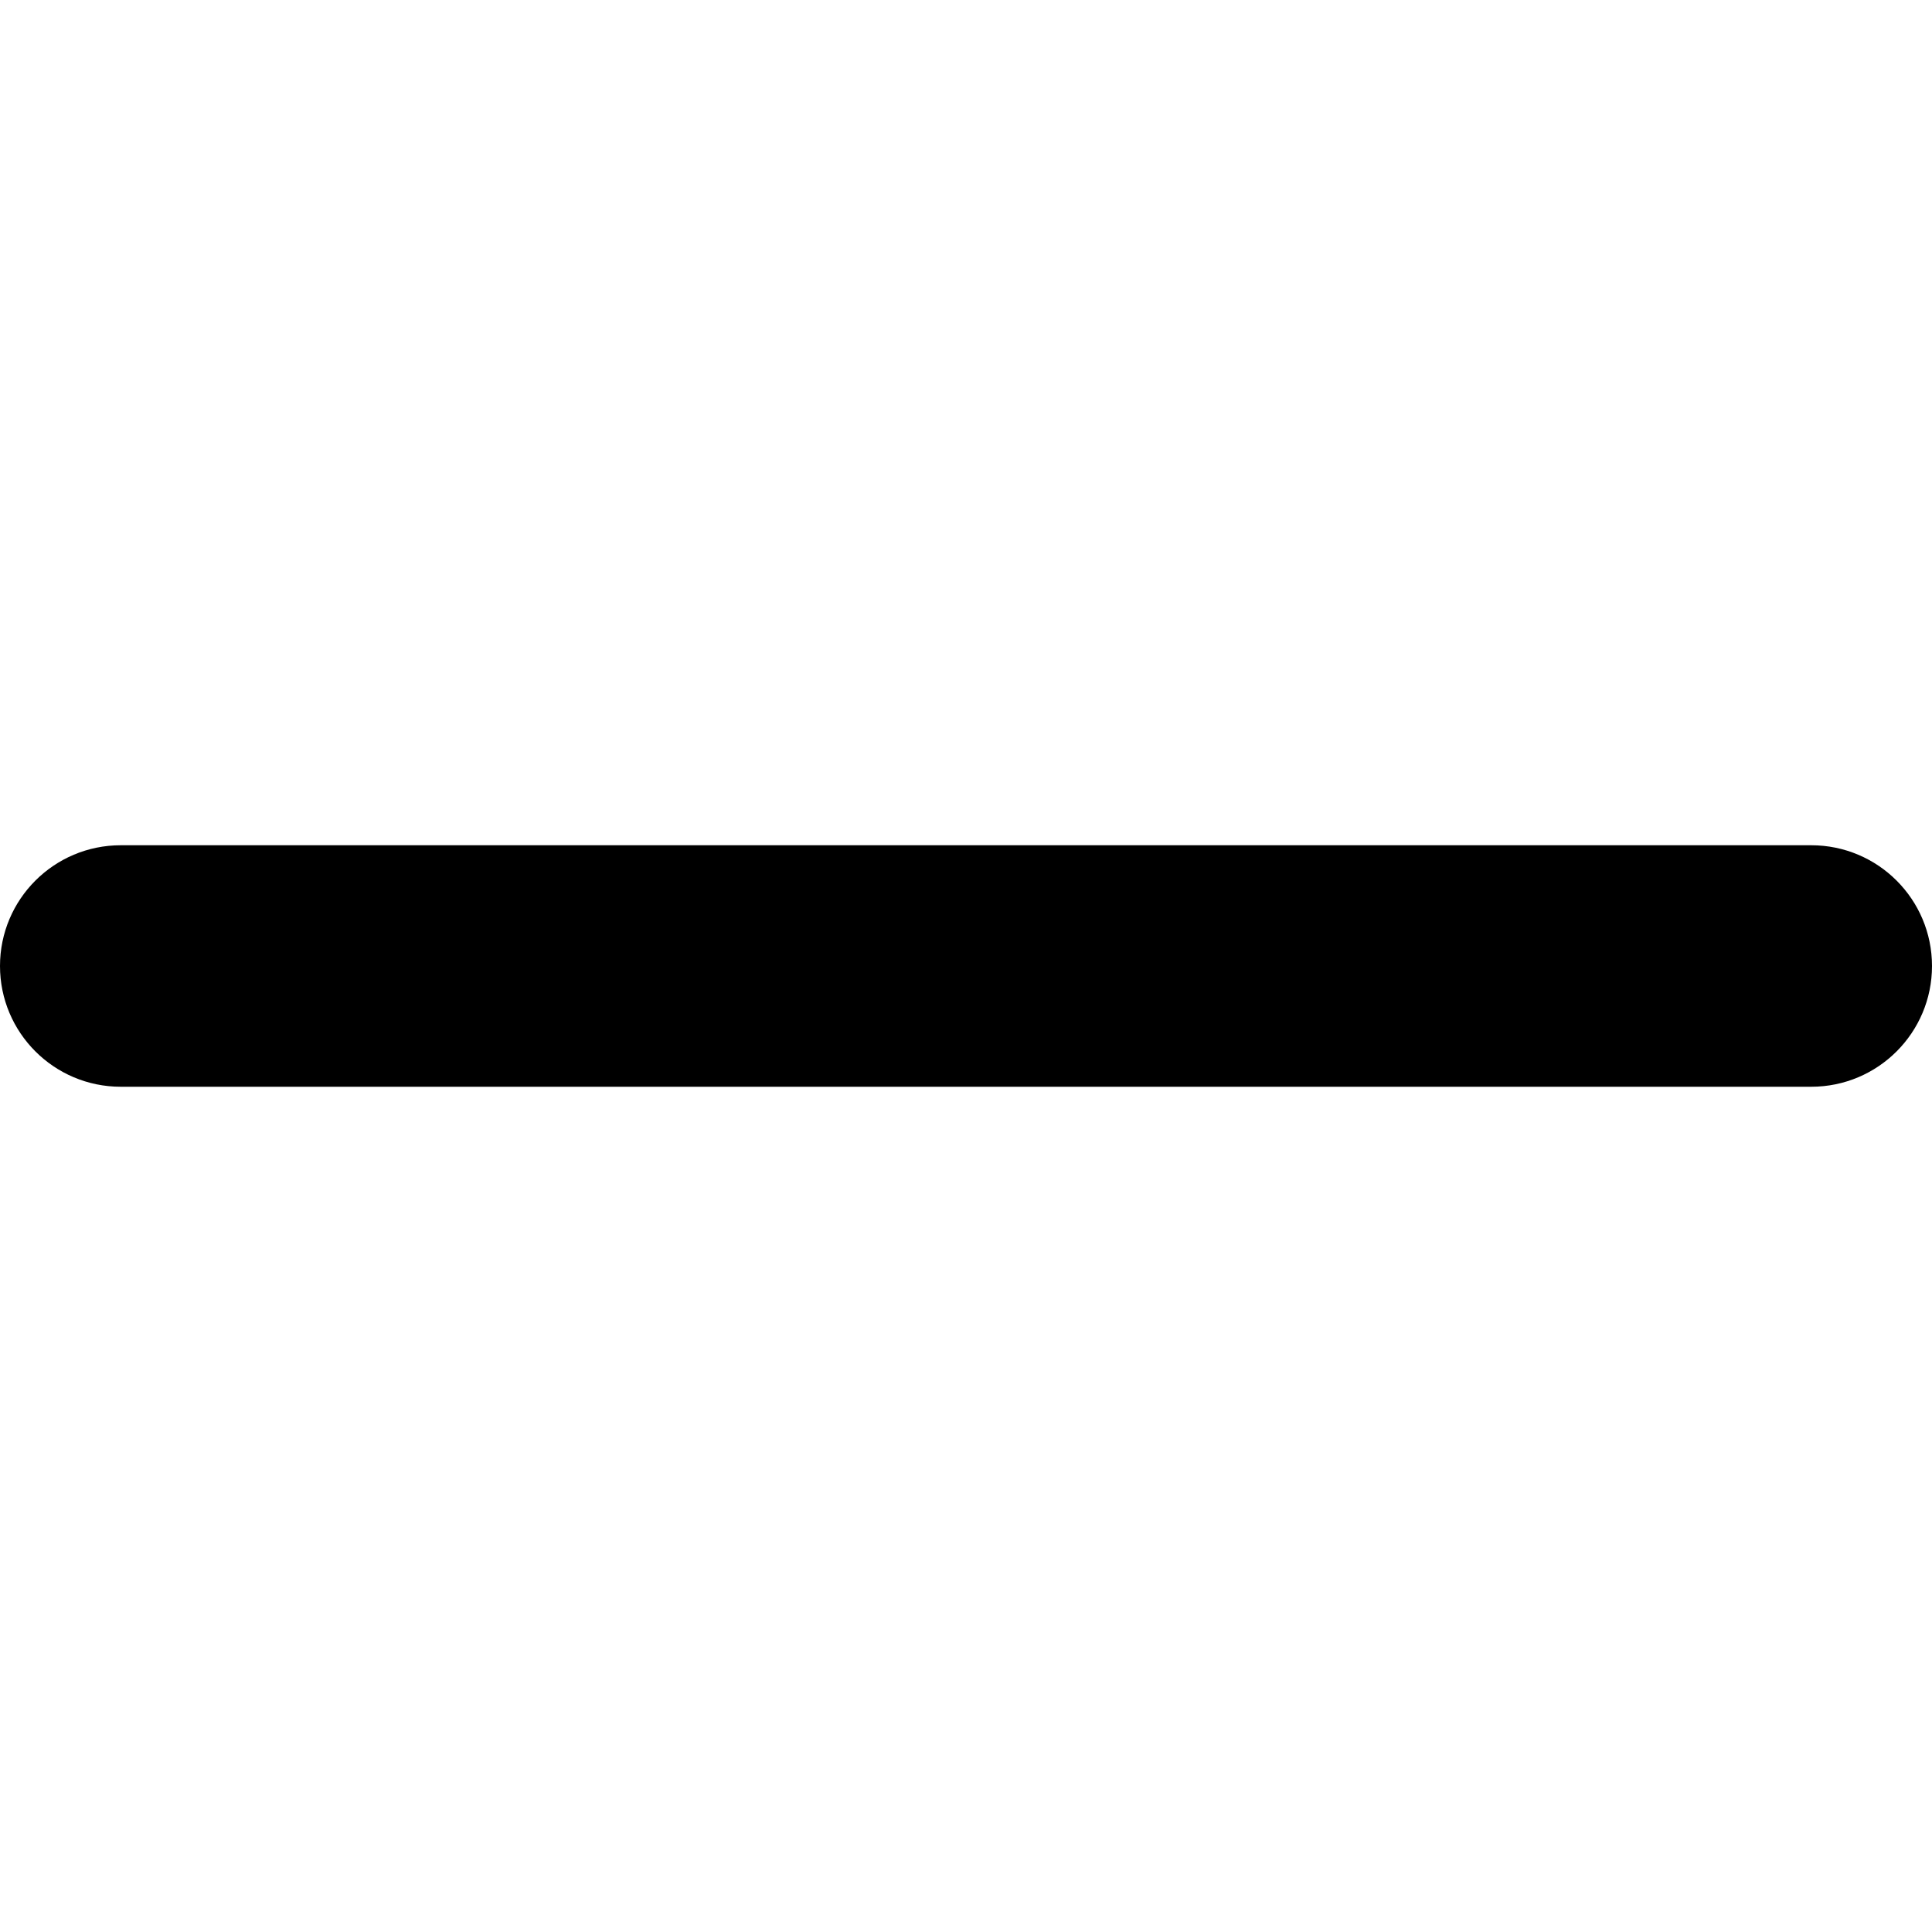
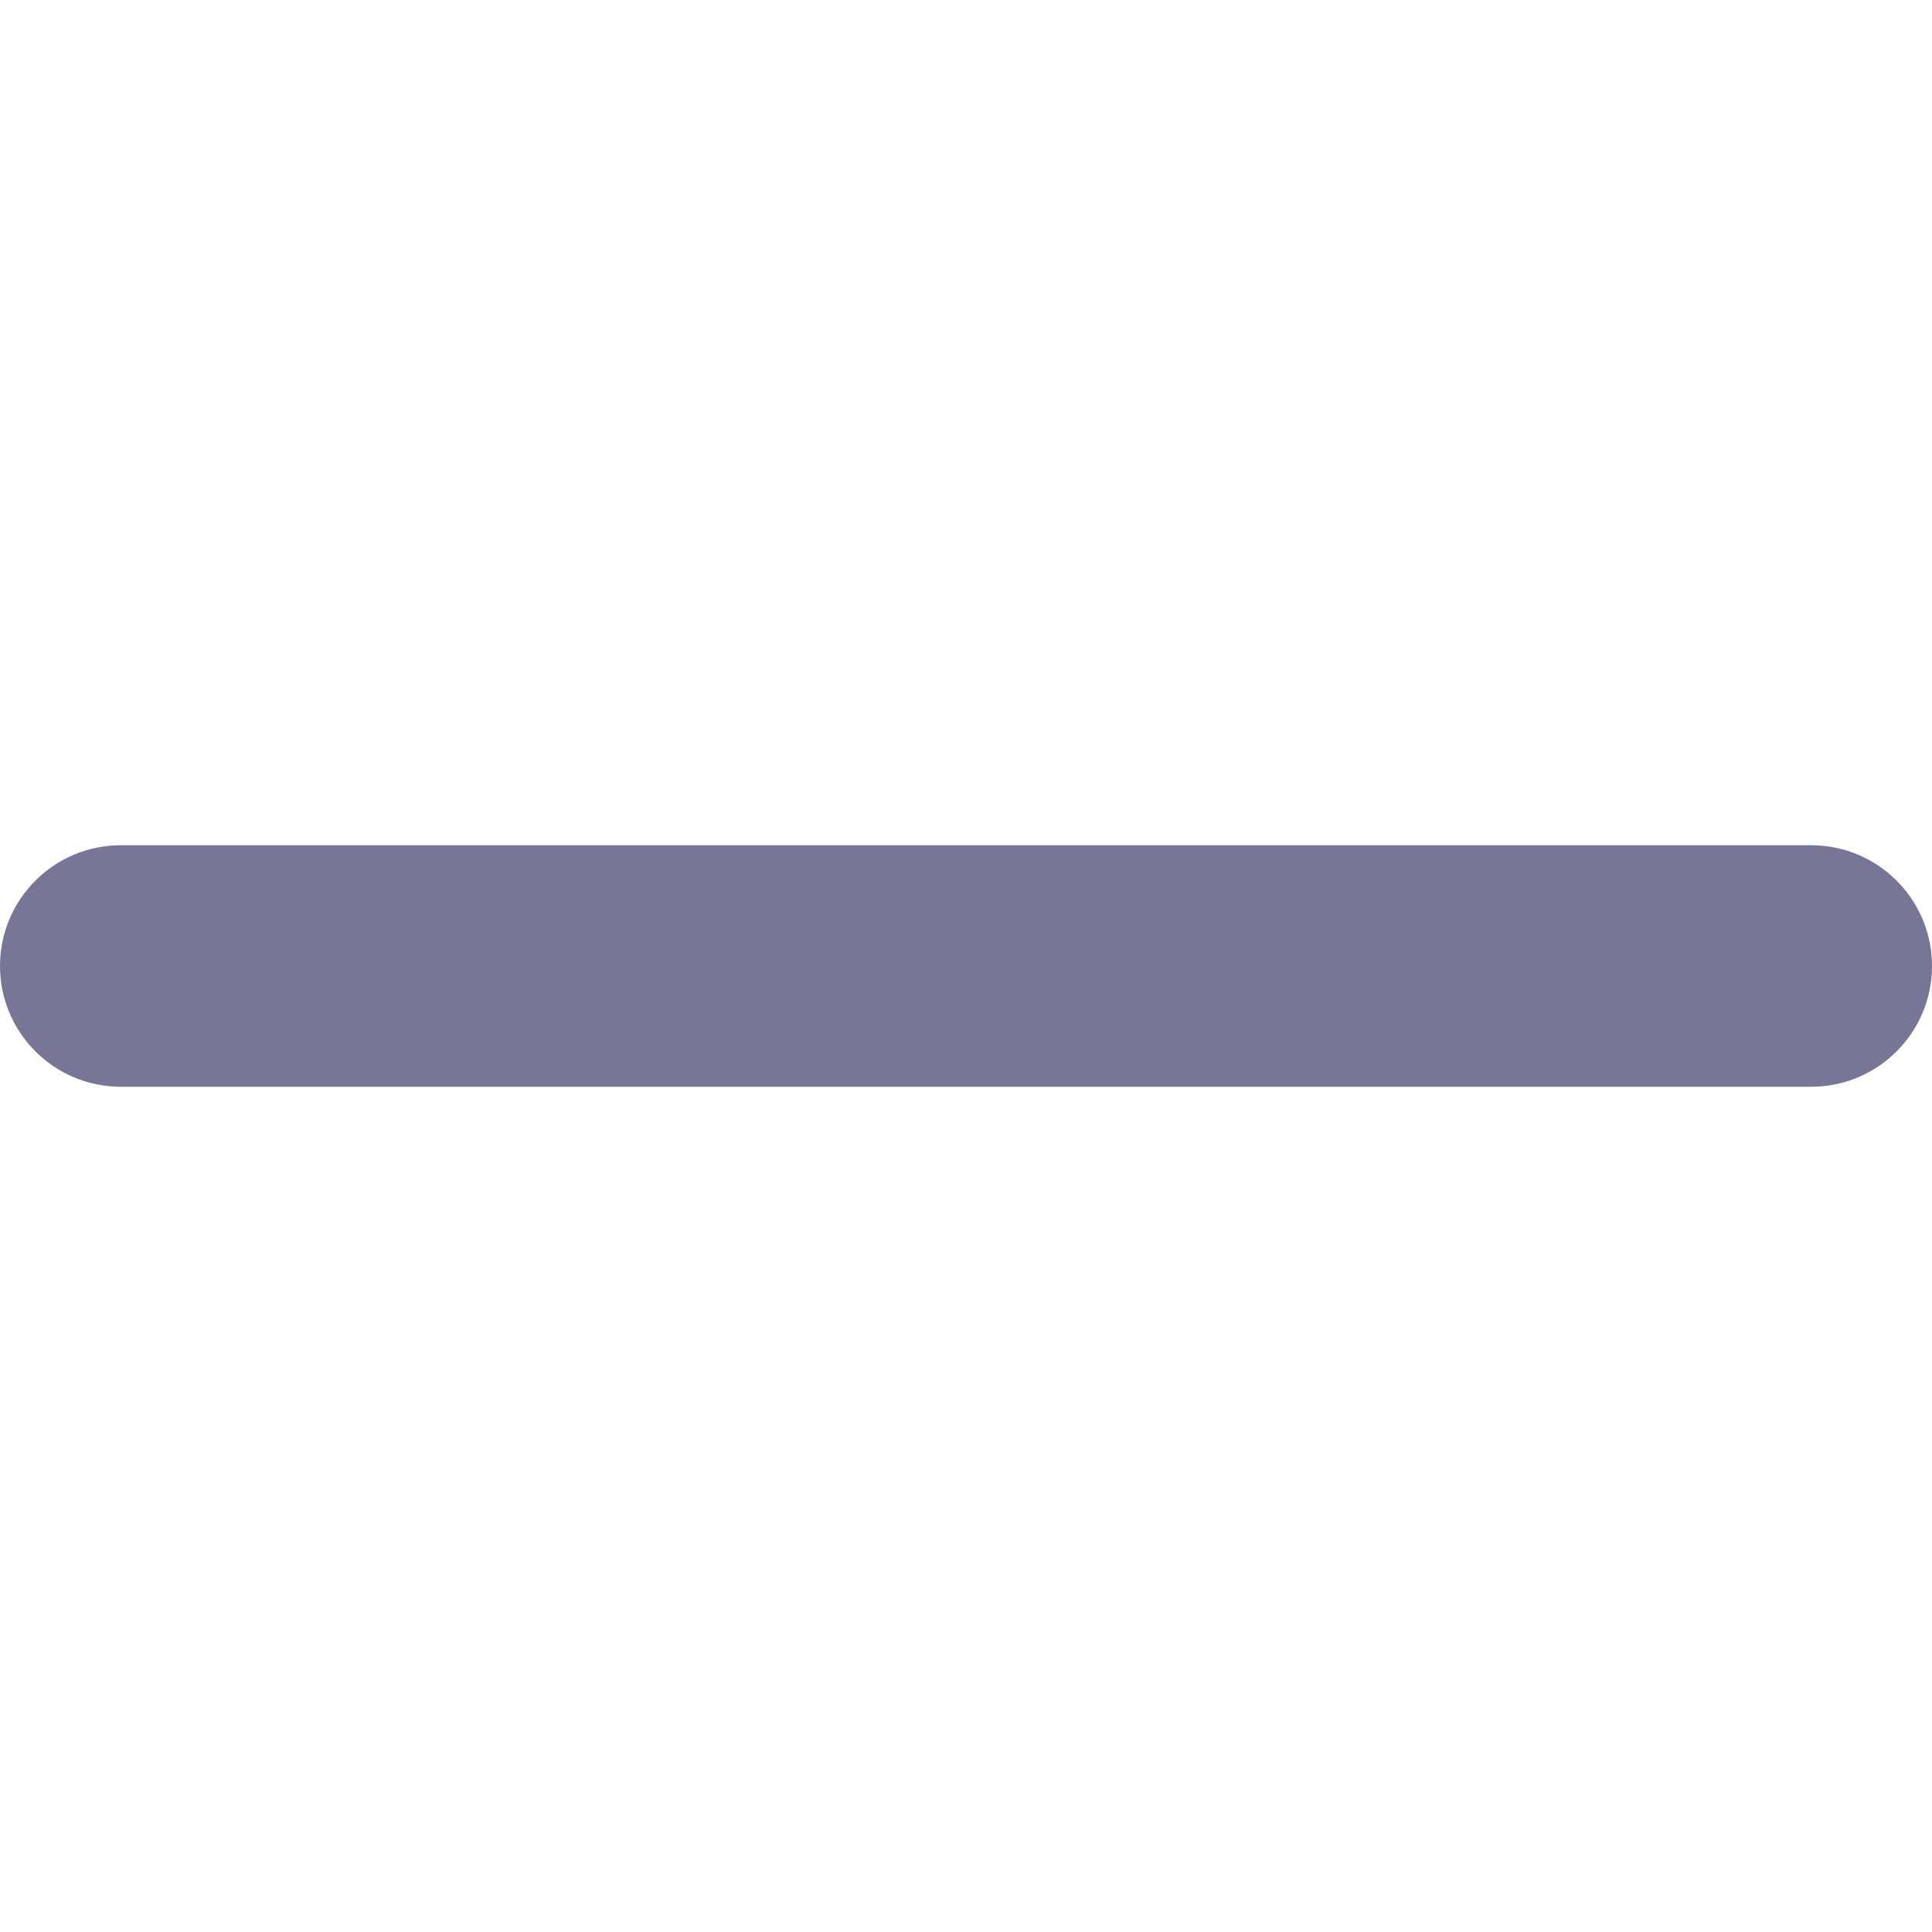
- <svg xmlns="http://www.w3.org/2000/svg" width="16" height="16">
-   <path d="M15 7a1 1 0 0 1 0 2H1a1 1 0 1 1 0-2h14Z" fill="currentColor" fill-rule="evenodd" />
+ <svg xmlns="http://www.w3.org/2000/svg" width="16" height="16" viewBox="0 0 16 16">
+   <path fill="#787696" fill-rule="evenodd" d="M15,0 C15.552,0 16,0.448 16,1 C16,1.552 15.552,2 15,2 L1,2 C0.448,2 0,1.552 0,1 C0,0.448 0.448,0 1,0 L15,0 Z" transform="translate(0 7)" />
</svg>
